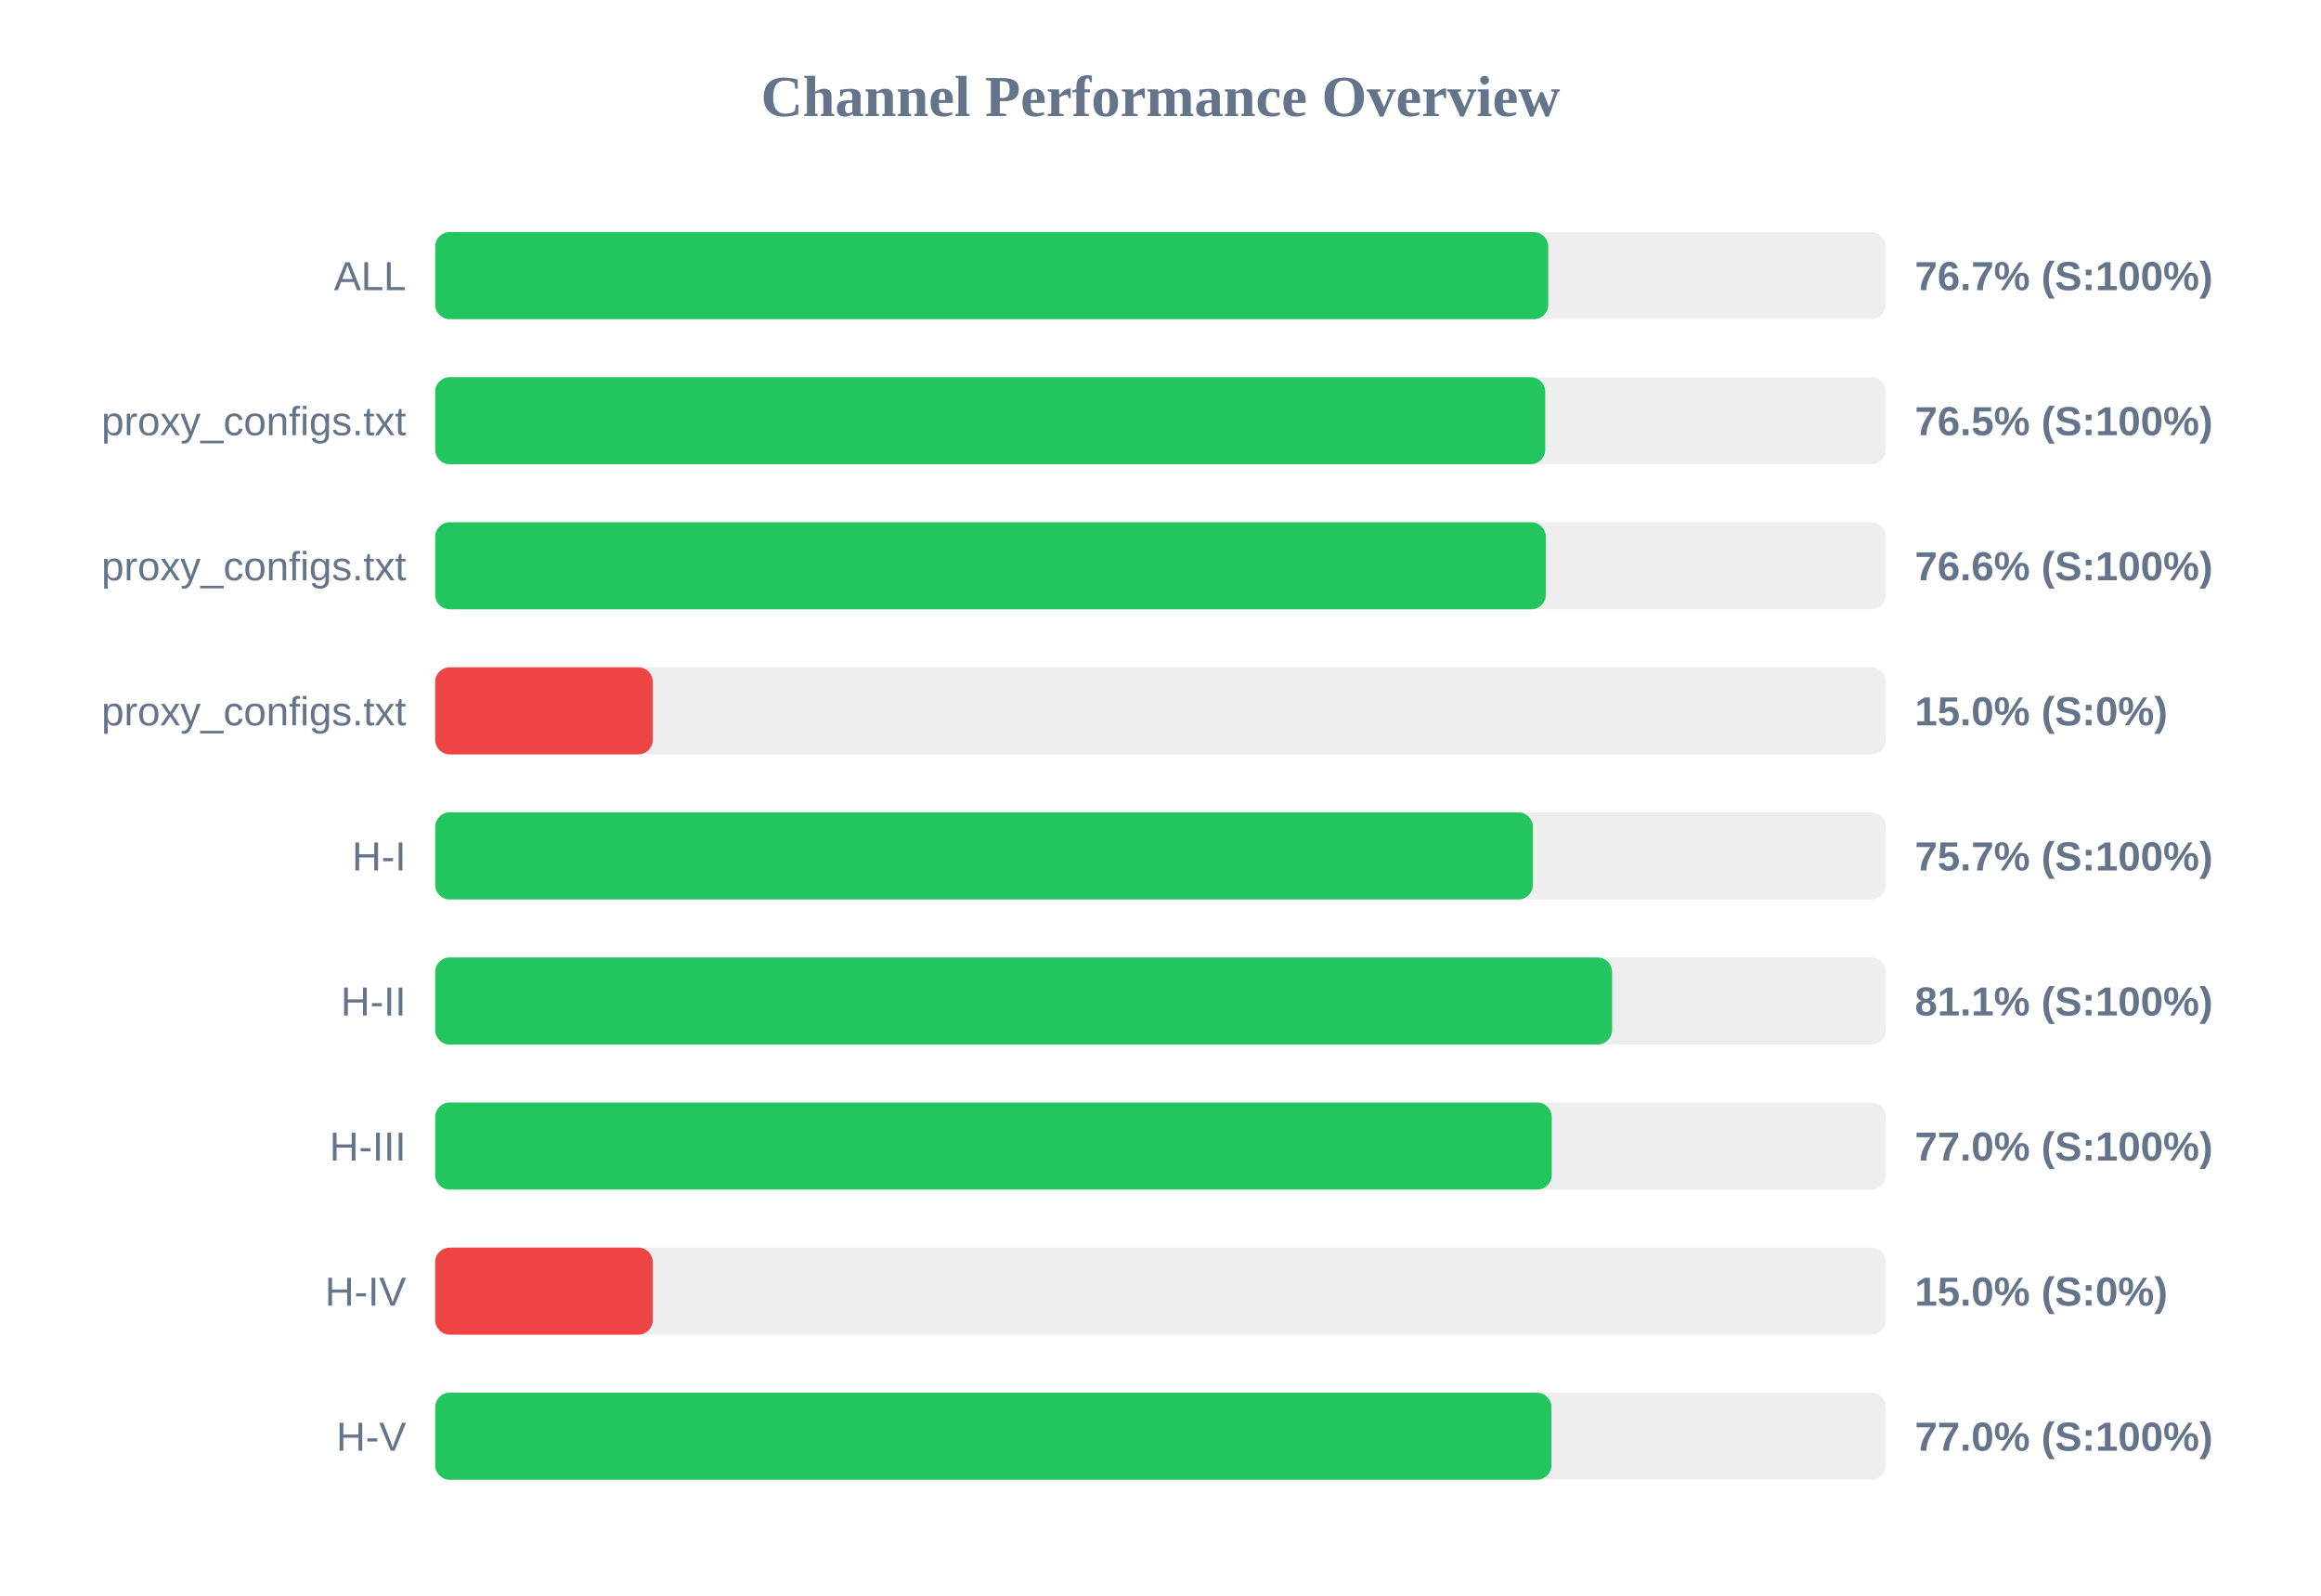
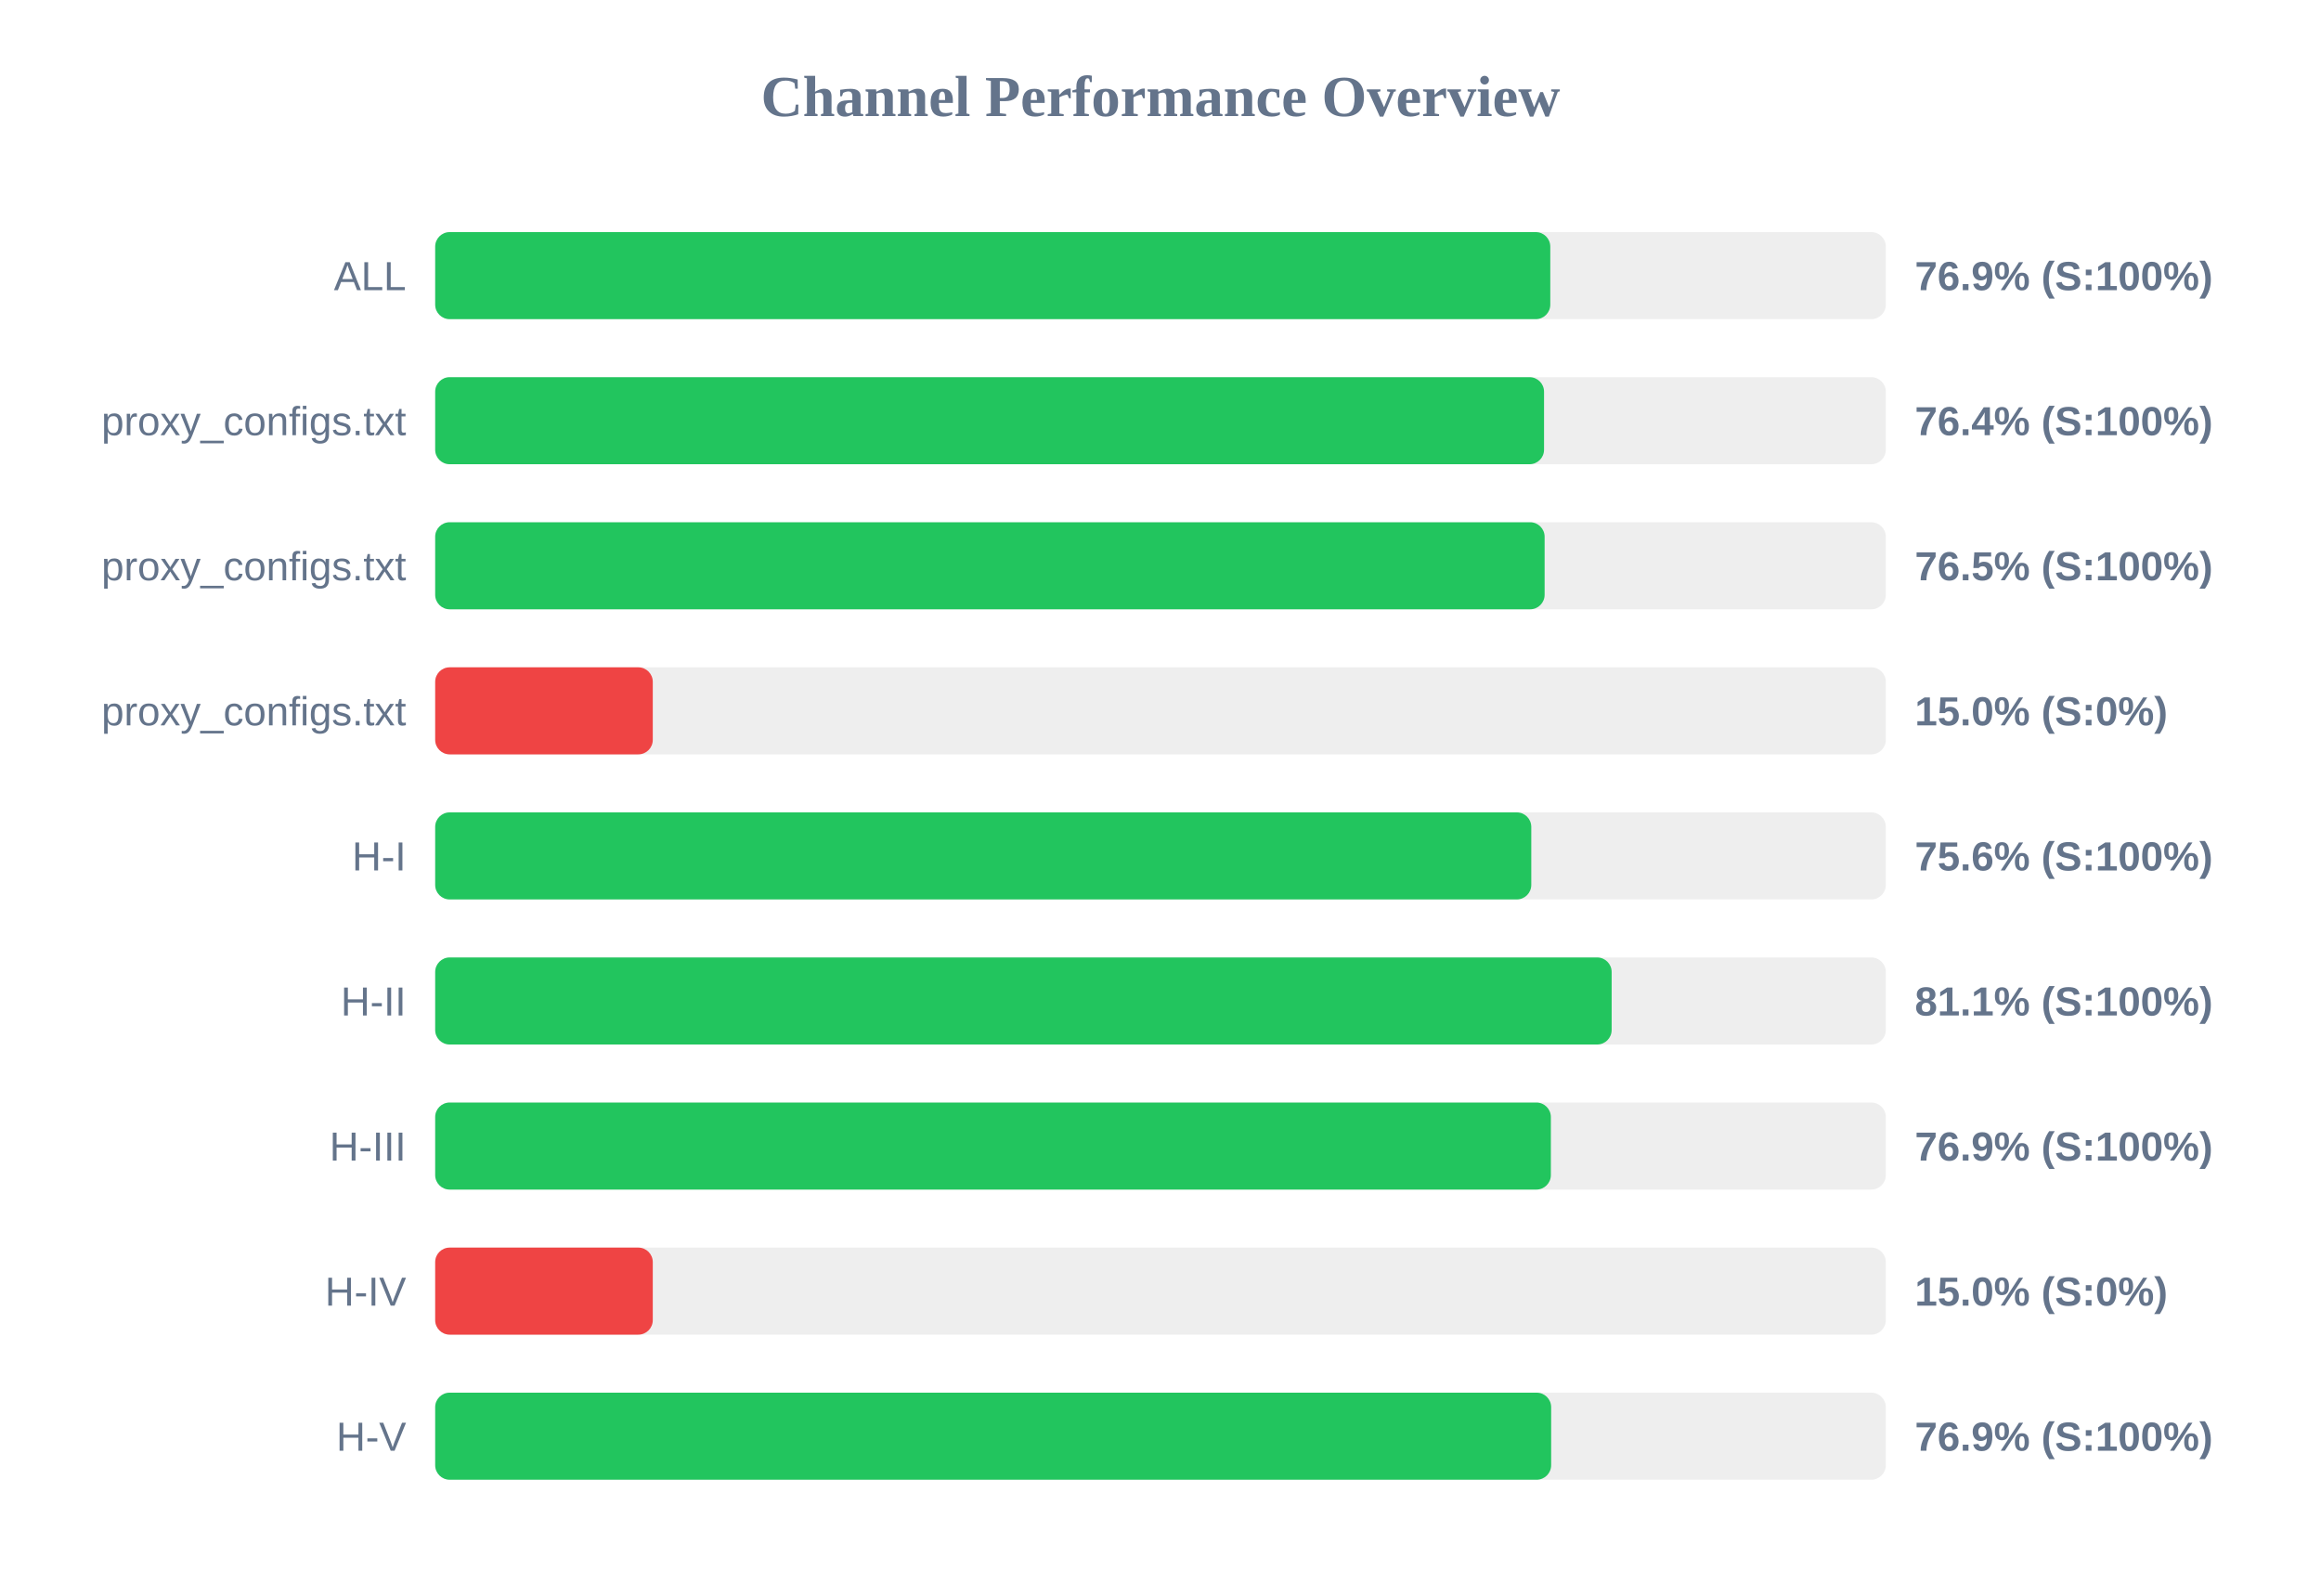
<svg xmlns="http://www.w3.org/2000/svg" width="800" height="550" version="1.1">
  <style>
        .row { font: 14px Arial; fill: #64748b; }
        .score { font: bold 14px Arial; fill: #64748b; }
    </style>
  <text x="400" y="40" text-anchor="middle" font-size="20px" font-weight="bold" fill="#64748b">Channel Performance Overview</text>
  <rect x="150" y="80" width="500" height="30" fill="#eee" rx="5" />
-   <rect x="150" y="80" width="383.65" height="30" fill="#22c55e" rx="5" />
+   <rect x="150" y="80" width="384.35" height="30" fill="#22c55e" rx="5" />
  <text x="140" y="100" text-anchor="end" class="row">ALL</text>
-   <text x="660" y="100" text-anchor="start" class="score">76.7% (S:100%)</text>
+   <text x="660" y="100" text-anchor="start" class="score">76.9% (S:100%)</text>
  <rect x="150" y="130" width="500" height="30" fill="#eee" rx="5" />
-   <rect x="150" y="130" width="382.6" height="30" fill="#22c55e" rx="5" />
+   <rect x="150" y="130" width="382.2" height="30" fill="#22c55e" rx="5" />
  <text x="140" y="150" text-anchor="end" class="row">proxy_configs.txt</text>
-   <text x="660" y="150" text-anchor="start" class="score">76.5% (S:100%)</text>
+   <text x="660" y="150" text-anchor="start" class="score">76.4% (S:100%)</text>
  <rect x="150" y="180" width="500" height="30" fill="#eee" rx="5" />
-   <rect x="150" y="180" width="382.8" height="30" fill="#22c55e" rx="5" />
+   <rect x="150" y="180" width="382.4" height="30" fill="#22c55e" rx="5" />
  <text x="140" y="200" text-anchor="end" class="row">proxy_configs.txt</text>
-   <text x="660" y="200" text-anchor="start" class="score">76.6% (S:100%)</text>
+   <text x="660" y="200" text-anchor="start" class="score">76.5% (S:100%)</text>
  <rect x="150" y="230" width="500" height="30" fill="#eee" rx="5" />
  <rect x="150" y="230" width="75.0" height="30" fill="#ef4444" rx="5" />
  <text x="140" y="250" text-anchor="end" class="row">proxy_configs.txt</text>
  <text x="660" y="250" text-anchor="start" class="score">15.0% (S:0%)</text>
  <rect x="150" y="280" width="500" height="30" fill="#eee" rx="5" />
-   <rect x="150" y="280" width="378.35" height="30" fill="#22c55e" rx="5" />
+   <rect x="150" y="280" width="377.8" height="30" fill="#22c55e" rx="5" />
  <text x="140" y="300" text-anchor="end" class="row">H-I</text>
-   <text x="660" y="300" text-anchor="start" class="score">75.7% (S:100%)</text>
+   <text x="660" y="300" text-anchor="start" class="score">75.6% (S:100%)</text>
  <rect x="150" y="330" width="500" height="30" fill="#eee" rx="5" />
-   <rect x="150" y="330" width="405.65" height="30" fill="#22c55e" rx="5" />
+   <rect x="150" y="330" width="405.5" height="30" fill="#22c55e" rx="5" />
  <text x="140" y="350" text-anchor="end" class="row">H-II</text>
  <text x="660" y="350" text-anchor="start" class="score">81.1% (S:100%)</text>
  <rect x="150" y="380" width="500" height="30" fill="#eee" rx="5" />
-   <rect x="150" y="380" width="384.85" height="30" fill="#22c55e" rx="5" />
+   <rect x="150" y="380" width="384.55" height="30" fill="#22c55e" rx="5" />
  <text x="140" y="400" text-anchor="end" class="row">H-III</text>
-   <text x="660" y="400" text-anchor="start" class="score">77.0% (S:100%)</text>
+   <text x="660" y="400" text-anchor="start" class="score">76.9% (S:100%)</text>
  <rect x="150" y="430" width="500" height="30" fill="#eee" rx="5" />
  <rect x="150" y="430" width="75.0" height="30" fill="#ef4444" rx="5" />
  <text x="140" y="450" text-anchor="end" class="row">H-IV</text>
  <text x="660" y="450" text-anchor="start" class="score">15.0% (S:0%)</text>
  <rect x="150" y="480" width="500" height="30" fill="#eee" rx="5" />
-   <rect x="150" y="480" width="384.75" height="30" fill="#22c55e" rx="5" />
+   <rect x="150" y="480" width="384.65" height="30" fill="#22c55e" rx="5" />
  <text x="140" y="500" text-anchor="end" class="row">H-V</text>
-   <text x="660" y="500" text-anchor="start" class="score">77.0% (S:100%)</text>
+   <text x="660" y="500" text-anchor="start" class="score">76.9% (S:100%)</text>
</svg>
